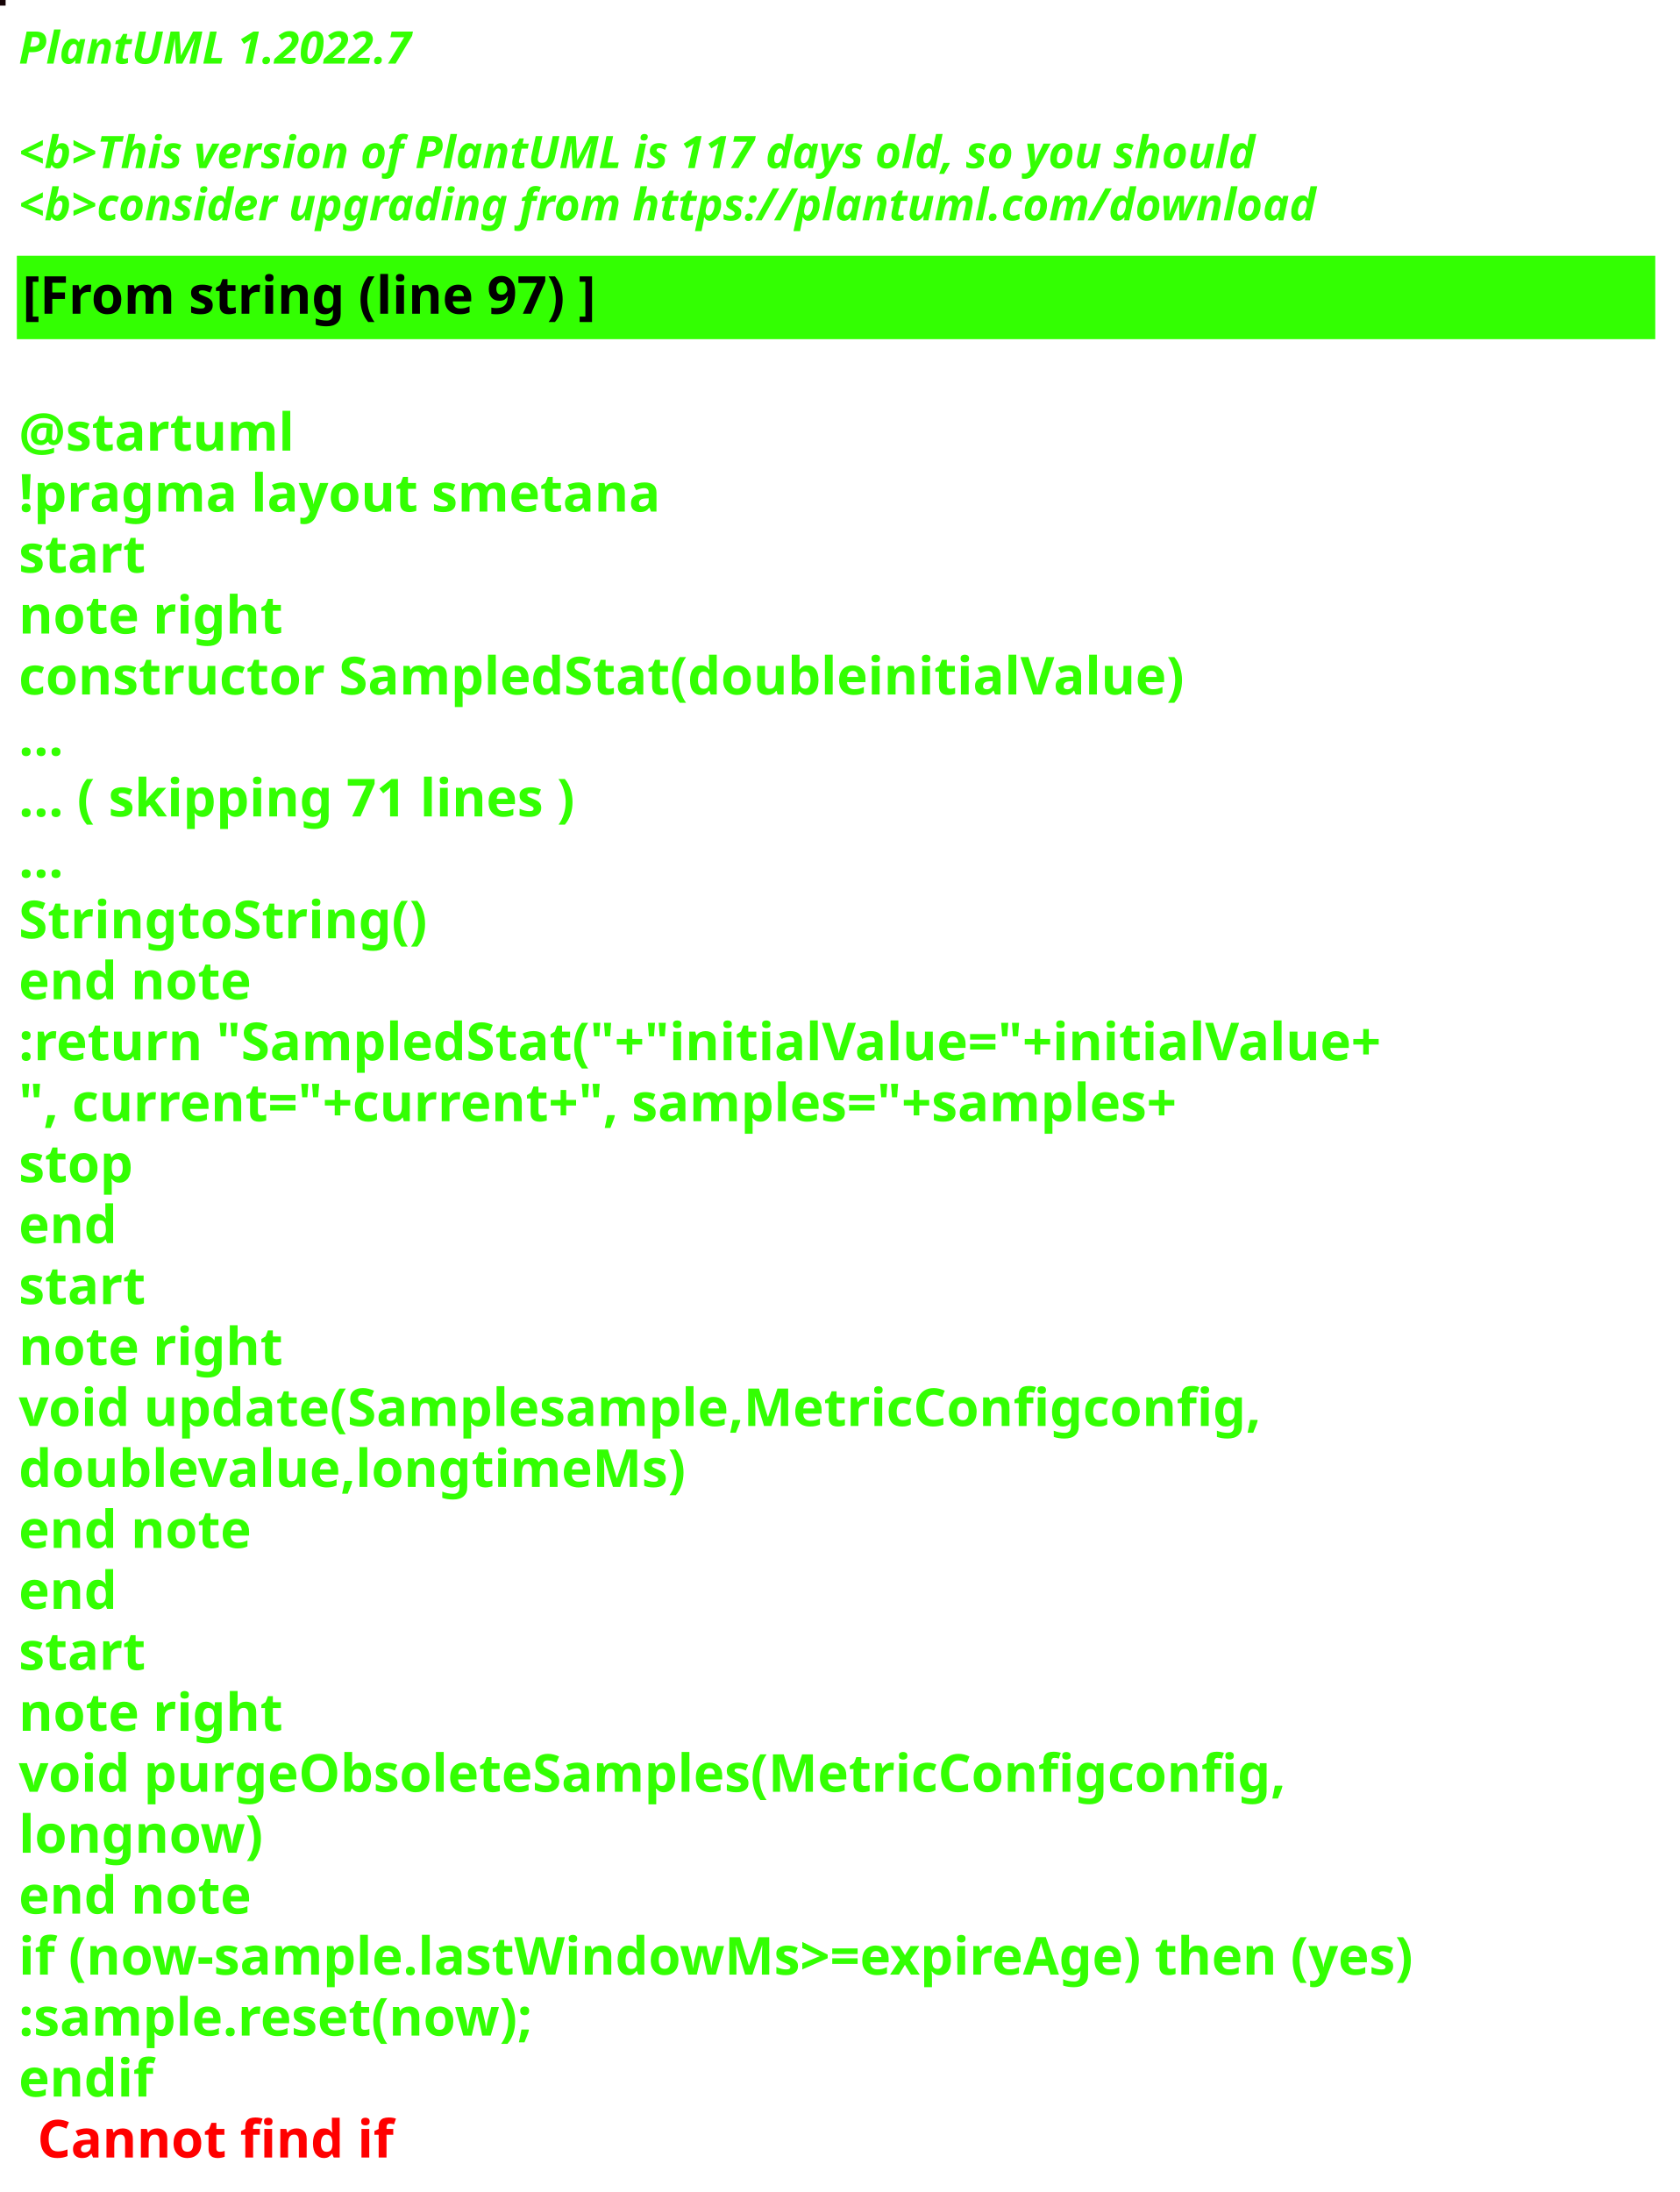
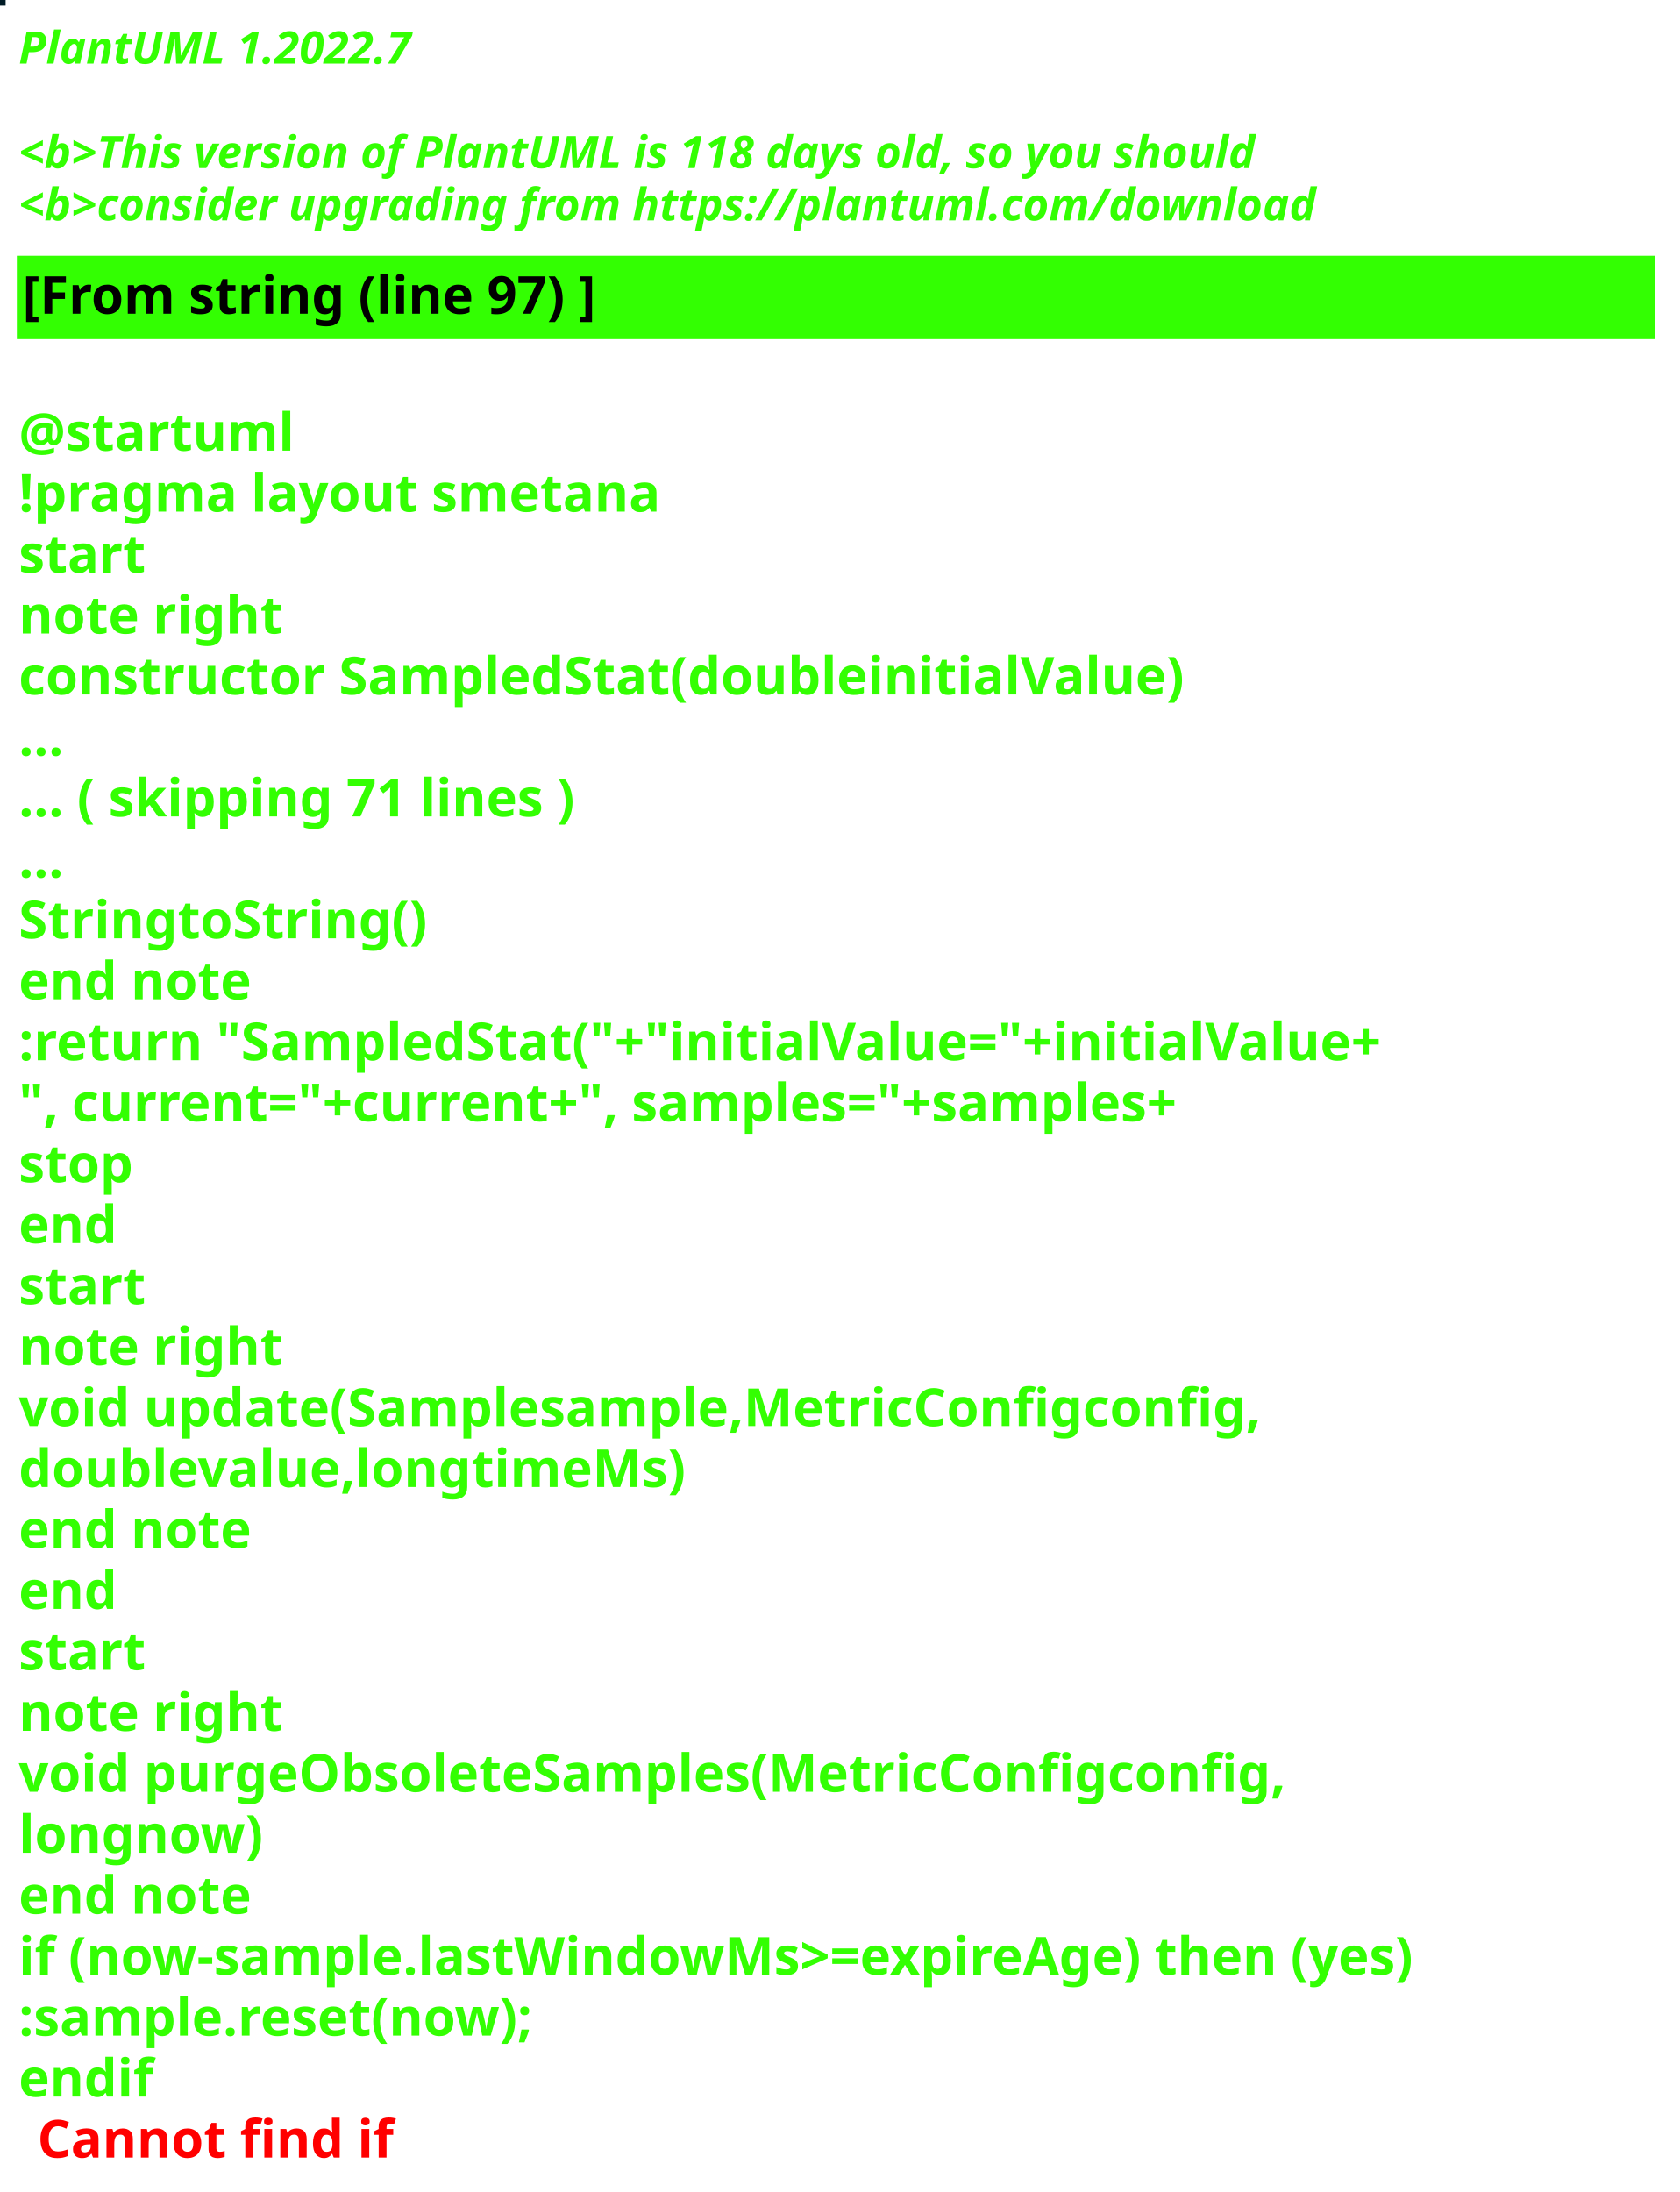
<svg xmlns="http://www.w3.org/2000/svg" contentStyleType="text/css" height="586px" preserveAspectRatio="none" style="width:449px;height:586px;background:#000000;" version="1.1" viewBox="0 0 449 586" width="449px" zoomAndPan="magnify">
  <defs />
  <g>
-     <rect fill="#150305" height="1" style="stroke:#150305;stroke-width:1.0;" width="1" x="0" y="0" />
+     <rect fill="#001B25" height="1" style="stroke:#001B25;stroke-width:1.0;" width="1" x="0" y="0" />
    <text fill="#33FF02" font-family="sans-serif" font-size="12" font-style="italic" font-weight="bold" lengthAdjust="spacing" textLength="127" x="5" y="17">PlantUML 1.2022.7</text>
    <text fill="#33FF02" font-family="sans-serif" font-size="12" font-style="italic" font-weight="bold" lengthAdjust="spacing" textLength="4" x="5" y="30.969"> </text>
-     <text fill="#33FF02" font-family="sans-serif" font-size="12" font-style="italic" font-weight="bold" lengthAdjust="spacing" textLength="399" x="5" y="44.938">&lt;b&gt;This version of PlantUML is 117 days old, so you should</text>
+     <text fill="#33FF02" font-family="sans-serif" font-size="12" font-style="italic" font-weight="bold" lengthAdjust="spacing" textLength="399" x="5" y="44.938">&lt;b&gt;This version of PlantUML is 118 days old, so you should</text>
    <text fill="#33FF02" font-family="sans-serif" font-size="12" font-style="italic" font-weight="bold" lengthAdjust="spacing" textLength="408" x="5" y="58.906">&lt;b&gt;consider upgrading from https://plantuml.com/download</text>
    <rect fill="#33FF02" height="21.297" style="stroke:#33FF02;stroke-width:1.0;" width="437" x="5" y="68.875" />
    <text fill="#000000" font-family="sans-serif" font-size="14" font-weight="bold" lengthAdjust="spacing" textLength="178" x="6" y="83.875">[From string (line 97) ]</text>
    <text fill="#33FF02" font-family="sans-serif" font-size="14" font-weight="bold" lengthAdjust="spacing" textLength="5" x="5" y="104.172"> </text>
    <text fill="#33FF02" font-family="sans-serif" font-size="14" font-weight="bold" lengthAdjust="spacing" textLength="79" x="5" y="120.469">@startuml</text>
    <text fill="#33FF02" font-family="sans-serif" font-size="14" font-weight="bold" lengthAdjust="spacing" textLength="190" x="5" y="136.766">!pragma layout smetana</text>
    <text fill="#33FF02" font-family="sans-serif" font-size="14" font-weight="bold" lengthAdjust="spacing" textLength="37" x="5" y="153.062">start</text>
    <text fill="#33FF02" font-family="sans-serif" font-size="14" font-weight="bold" lengthAdjust="spacing" textLength="78" x="5" y="169.359">note right</text>
    <text fill="#33FF02" font-family="sans-serif" font-size="14" font-weight="bold" lengthAdjust="spacing" textLength="347" x="5" y="185.656">constructor SampledStat(doubleinitialValue)</text>
    <text fill="#33FF02" font-family="sans-serif" font-size="14" font-weight="bold" lengthAdjust="spacing" textLength="15" x="5" y="201.953">...</text>
    <text fill="#33FF02" font-family="sans-serif" font-size="14" font-weight="bold" lengthAdjust="spacing" textLength="175" x="5" y="218.25">... ( skipping 71 lines )</text>
    <text fill="#33FF02" font-family="sans-serif" font-size="14" font-weight="bold" lengthAdjust="spacing" textLength="15" x="5" y="234.547">...</text>
    <text fill="#33FF02" font-family="sans-serif" font-size="14" font-weight="bold" lengthAdjust="spacing" textLength="122" x="5" y="250.844">StringtoString()</text>
    <text fill="#33FF02" font-family="sans-serif" font-size="14" font-weight="bold" lengthAdjust="spacing" textLength="71" x="5" y="267.141">end note</text>
    <text fill="#33FF02" font-family="sans-serif" font-size="14" font-weight="bold" lengthAdjust="spacing" textLength="411" x="5" y="283.438">:return "SampledStat("+"initialValue="+initialValue+</text>
    <text fill="#33FF02" font-family="sans-serif" font-size="14" font-weight="bold" lengthAdjust="spacing" textLength="368" x="5" y="299.734">", current="+current+", samples="+samples+</text>
    <text fill="#33FF02" font-family="sans-serif" font-size="14" font-weight="bold" lengthAdjust="spacing" textLength="35" x="5" y="316.031">stop</text>
    <text fill="#33FF02" font-family="sans-serif" font-size="14" font-weight="bold" lengthAdjust="spacing" textLength="30" x="5" y="332.328">end</text>
    <text fill="#33FF02" font-family="sans-serif" font-size="14" font-weight="bold" lengthAdjust="spacing" textLength="37" x="5" y="348.625">start</text>
    <text fill="#33FF02" font-family="sans-serif" font-size="14" font-weight="bold" lengthAdjust="spacing" textLength="78" x="5" y="364.922">note right</text>
    <text fill="#33FF02" font-family="sans-serif" font-size="14" font-weight="bold" lengthAdjust="spacing" textLength="371" x="5" y="381.219">void update(Samplesample,MetricConfigconfig,</text>
    <text fill="#33FF02" font-family="sans-serif" font-size="14" font-weight="bold" lengthAdjust="spacing" textLength="197" x="5" y="397.516">doublevalue,longtimeMs)</text>
    <text fill="#33FF02" font-family="sans-serif" font-size="14" font-weight="bold" lengthAdjust="spacing" textLength="71" x="5" y="413.812">end note</text>
    <text fill="#33FF02" font-family="sans-serif" font-size="14" font-weight="bold" lengthAdjust="spacing" textLength="30" x="5" y="430.109">end</text>
    <text fill="#33FF02" font-family="sans-serif" font-size="14" font-weight="bold" lengthAdjust="spacing" textLength="37" x="5" y="446.406">start</text>
    <text fill="#33FF02" font-family="sans-serif" font-size="14" font-weight="bold" lengthAdjust="spacing" textLength="78" x="5" y="462.703">note right</text>
    <text fill="#33FF02" font-family="sans-serif" font-size="14" font-weight="bold" lengthAdjust="spacing" textLength="382" x="5" y="479">void purgeObsoleteSamples(MetricConfigconfig,</text>
    <text fill="#33FF02" font-family="sans-serif" font-size="14" font-weight="bold" lengthAdjust="spacing" textLength="74" x="5" y="495.297">longnow)</text>
    <text fill="#33FF02" font-family="sans-serif" font-size="14" font-weight="bold" lengthAdjust="spacing" textLength="71" x="5" y="511.594">end note</text>
    <text fill="#33FF02" font-family="sans-serif" font-size="14" font-weight="bold" lengthAdjust="spacing" textLength="432" x="5" y="527.891">if (now-sample.lastWindowMs&gt;=expireAge) then (yes)</text>
    <text fill="#33FF02" font-family="sans-serif" font-size="14" font-weight="bold" lengthAdjust="spacing" textLength="161" x="5" y="544.188">:sample.reset(now);</text>
    <text fill="#33FF02" font-family="sans-serif" font-size="14" font-weight="bold" lengthAdjust="spacing" text-decoration="wavy underline" textLength="40" x="5" y="560.484">endif</text>
    <text fill="#FF0000" font-family="sans-serif" font-size="14" font-weight="bold" lengthAdjust="spacing" textLength="106" x="10" y="576.781">Cannot find if</text>
  </g>
</svg>
